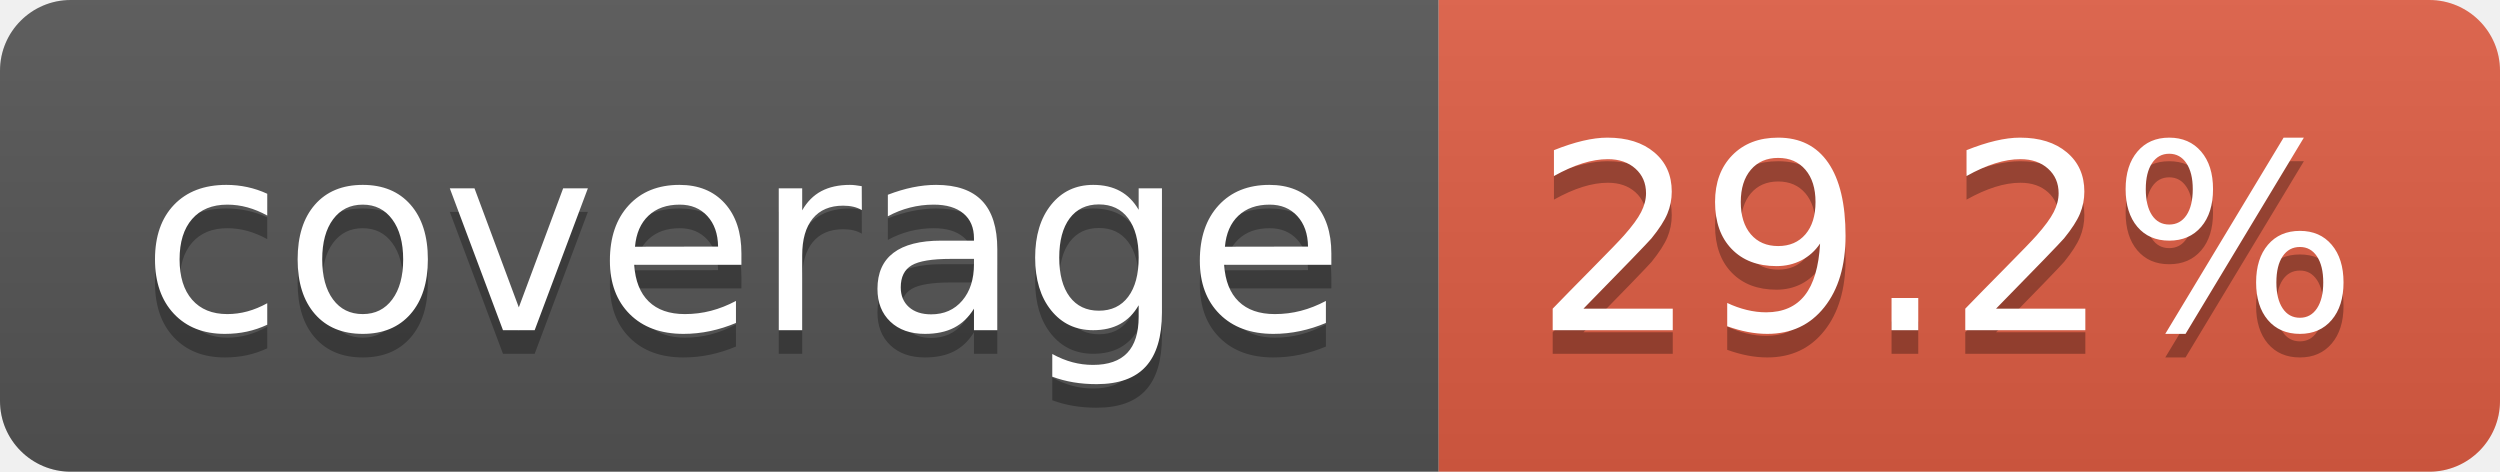
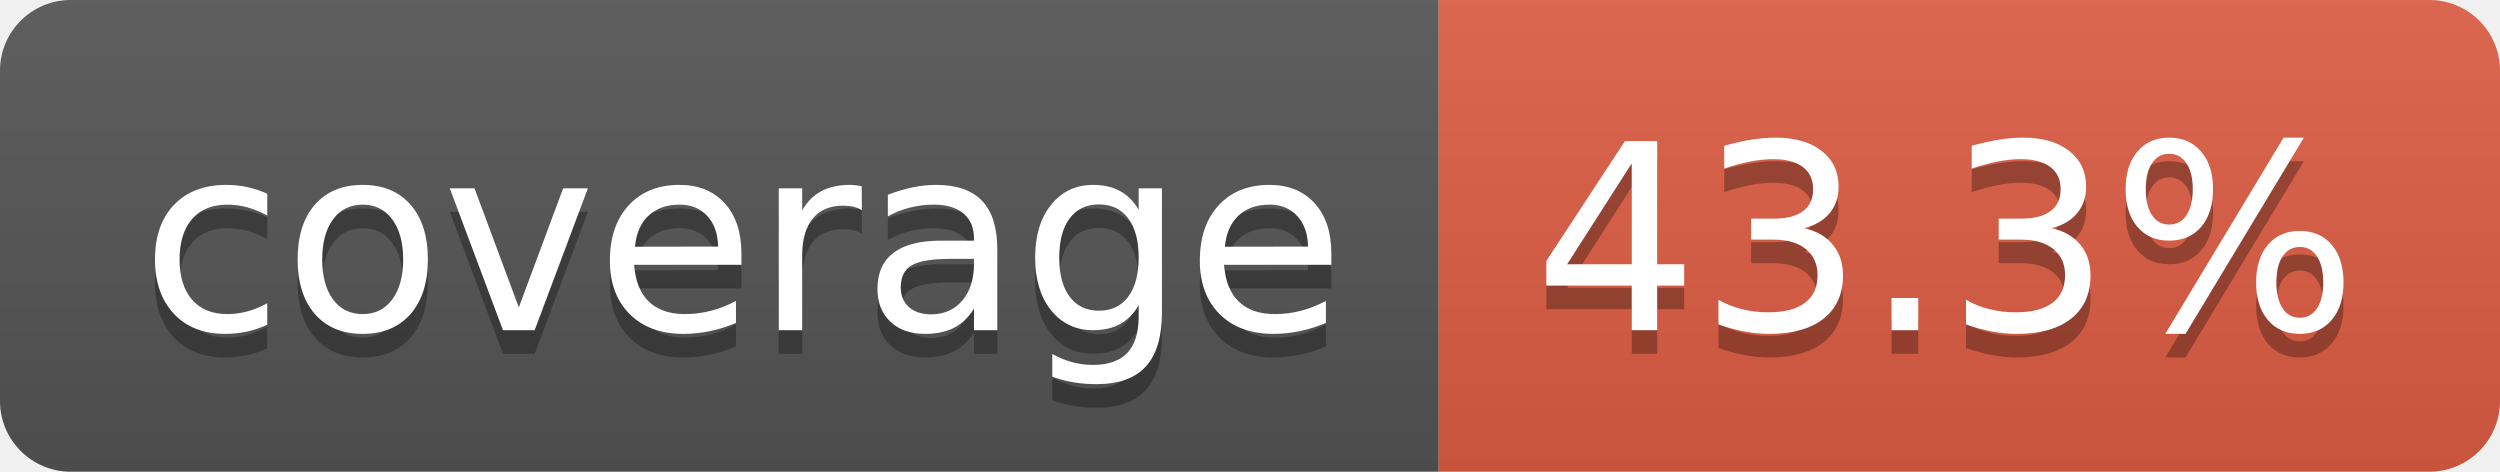
- <svg xmlns="http://www.w3.org/2000/svg" width="106" height="20" role="img" aria-label="coverage: 29.2%">
+ <svg xmlns="http://www.w3.org/2000/svg" width="106" height="20" role="img" aria-label="coverage: 43.3%">
  <linearGradient id="s" x2="0" y2="100%">
    <stop offset="0" stop-color="#bbb" stop-opacity=".1" />
    <stop offset="1" stop-opacity=".1" />
  </linearGradient>
  <clipPath id="r">
    <rect width="106" height="20" rx="3" fill="#fff" />
  </clipPath>
  <g clip-path="url(#r)">
    <rect width="61" height="20" fill="#555" />
    <rect x="61" width="45" height="20" fill="#e05d44" />
    <rect width="106" height="20" fill="url(#s)" />
  </g>
  <g fill="#fff" text-anchor="middle" font-family="Verdana,Geneva,DejaVu Sans,sans-serif" text-rendering="geometricPrecision" font-size="110">
    <text aria-hidden="true" x="315" y="150" fill="#010101" fill-opacity=".3" transform="scale(.1)" textLength="510">coverage</text>
    <text x="315" y="140" transform="scale(.1)" fill="#fff" textLength="510">coverage</text>
-     <text aria-hidden="true" x="825" y="150" fill="#010101" fill-opacity=".3" transform="scale(.1)" textLength="350">29.2%</text>
-     <text x="825" y="140" transform="scale(.1)" fill="#fff" textLength="350">29.2%</text>
+     <text aria-hidden="true" x="825" y="150" fill="#010101" fill-opacity=".3" transform="scale(.1)" textLength="350">43.3%</text>
+     <text x="825" y="140" transform="scale(.1)" fill="#fff" textLength="350">43.3%</text>
  </g>
</svg>
